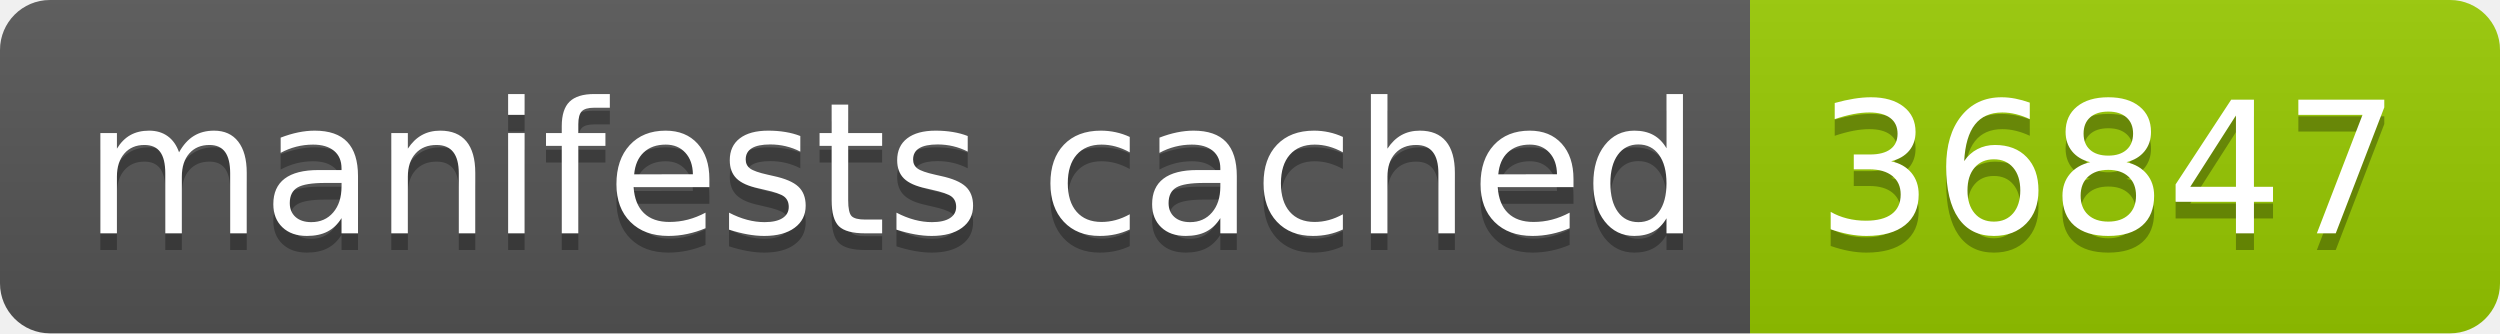
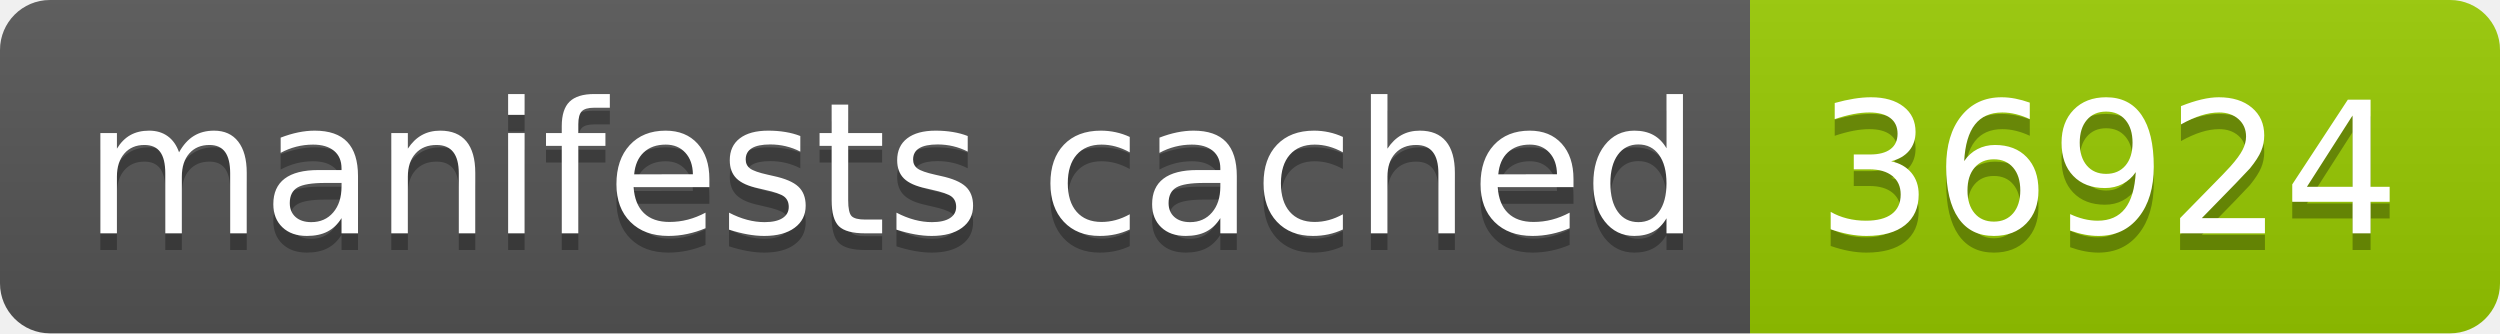
- <svg xmlns="http://www.w3.org/2000/svg" width="150" height="20" role="img" aria-label="manifests cached: 36847">
+ <svg xmlns="http://www.w3.org/2000/svg" width="150" height="20" role="img" aria-label="manifests cached: 36924">
  <linearGradient id="s" x2="0" y2="100%">
    <stop offset="0" stop-color="#bbb" stop-opacity=".1" />
    <stop offset="1" stop-opacity=".1" />
  </linearGradient>
  <clipPath id="r">
    <rect width="150" height="20" rx="3" fill="#fff" />
  </clipPath>
  <g clip-path="url(#r)">
    <rect width="105" height="20" fill="#555" />
    <rect x="105" width="45" height="20" fill="#97ca00" />
    <rect width="150" height="20" fill="url(#s)" />
  </g>
  <g fill="#fff" text-anchor="middle" font-family="Verdana,Geneva,DejaVu Sans,sans-serif" text-rendering="geometricPrecision" font-size="110">
    <text aria-hidden="true" x="535" y="150" fill="#010101" fill-opacity=".3" transform="scale(.1)" textLength="950">manifests cached</text>
    <text x="535" y="140" transform="scale(.1)" fill="#fff" textLength="950">manifests cached</text>
-     <text aria-hidden="true" x="1265" y="150" fill="#010101" fill-opacity=".3" transform="scale(.1)" textLength="350">36847</text>
-     <text x="1265" y="140" transform="scale(.1)" fill="#fff" textLength="350">36847</text>
+     <text aria-hidden="true" x="1265" y="150" fill="#010101" fill-opacity=".3" transform="scale(.1)" textLength="350">36924</text>
+     <text x="1265" y="140" transform="scale(.1)" fill="#fff" textLength="350">36924</text>
  </g>
</svg>
